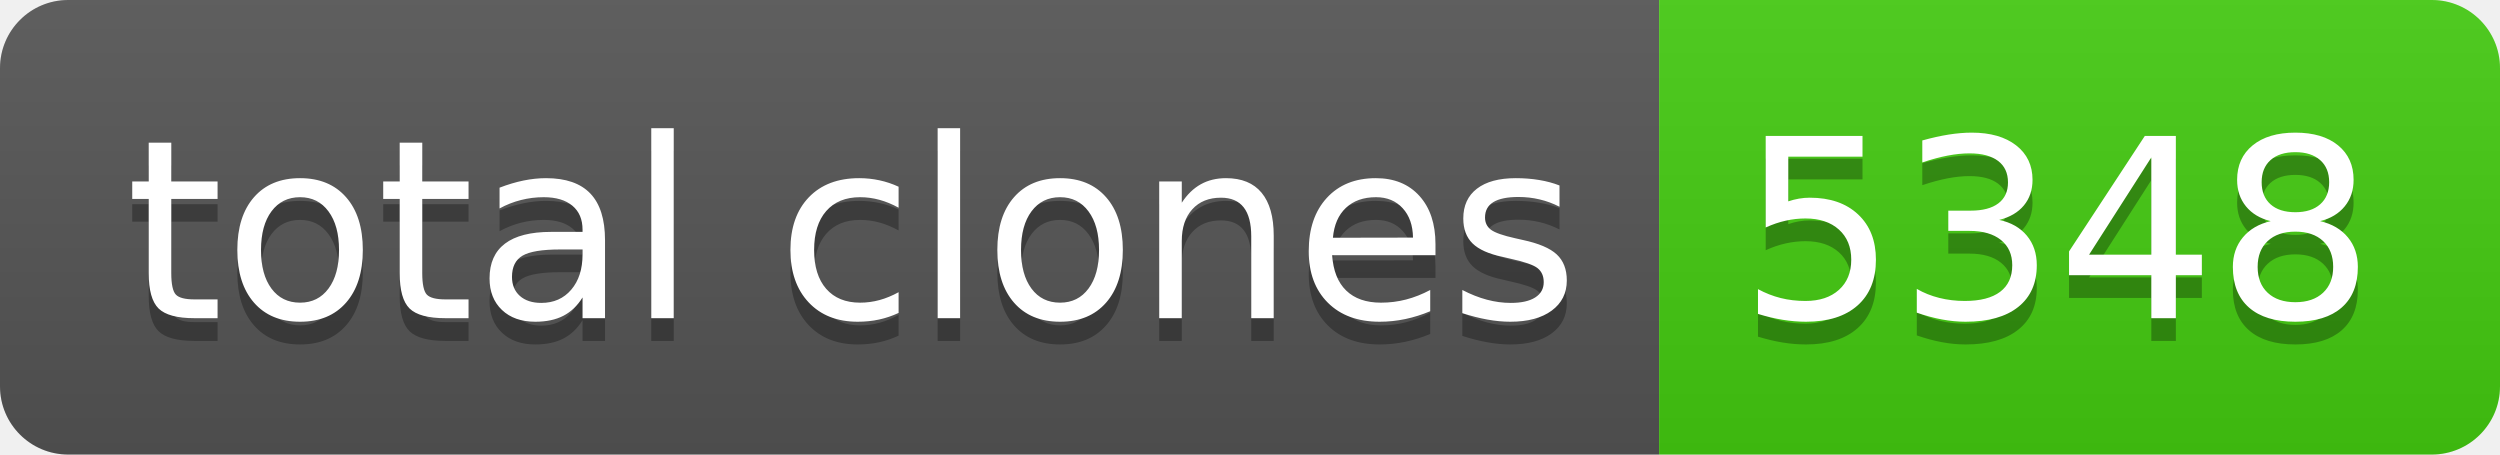
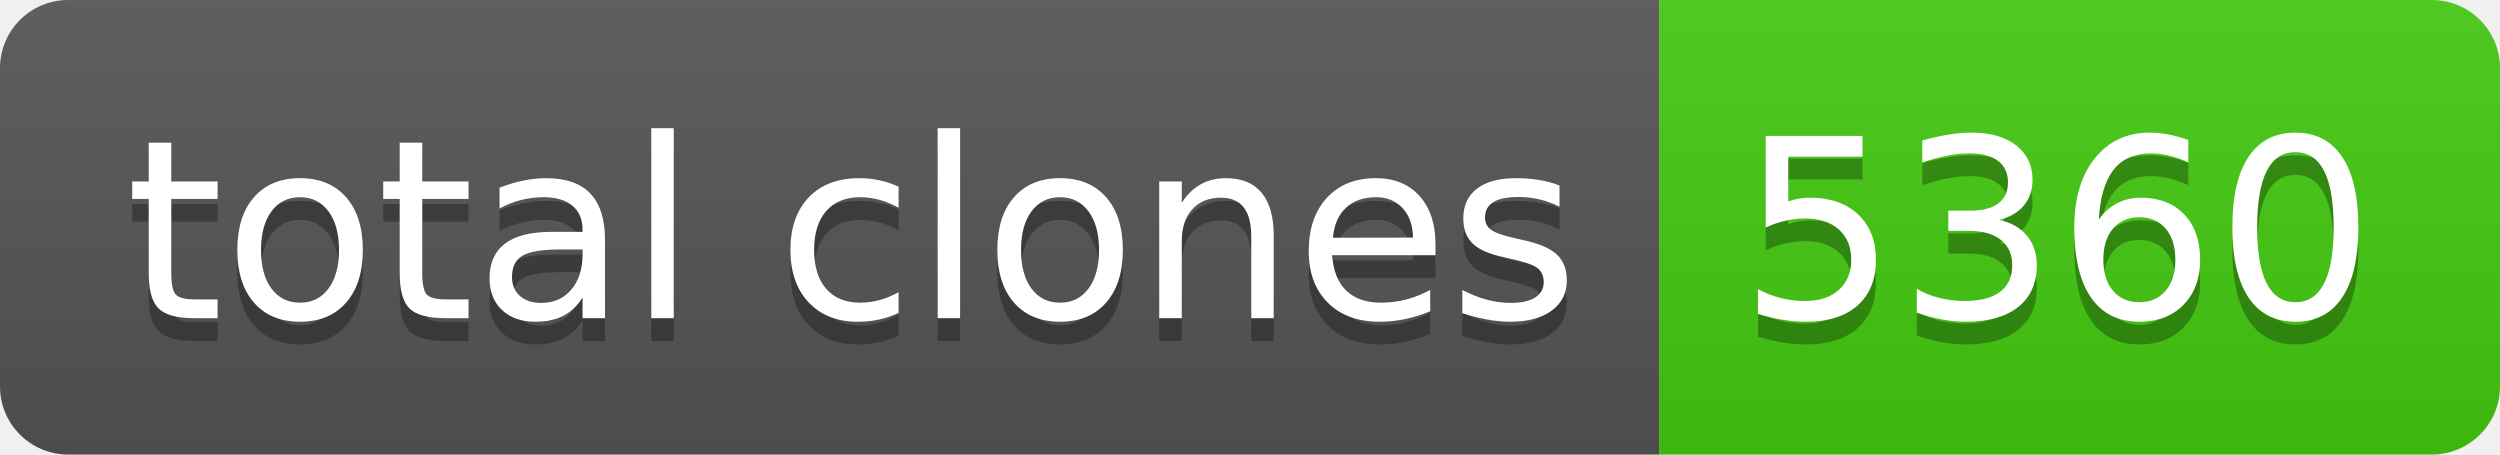
- <svg xmlns="http://www.w3.org/2000/svg" width="110" height="20" role="img" aria-label="total clones: 5348">
+ <svg xmlns="http://www.w3.org/2000/svg" width="110" height="20" role="img" aria-label="total clones: 5360">
  <linearGradient id="s" x2="0" y2="100%">
    <stop offset="0" stop-color="#bbb" stop-opacity=".1" />
    <stop offset="1" stop-opacity=".1" />
  </linearGradient>
  <clipPath id="r">
    <rect width="110" height="20" rx="3" fill="#fff" />
  </clipPath>
  <g clip-path="url(#r)">
    <rect width="73" height="20" fill="#555" />
    <rect x="73" width="37" height="20" fill="#4c1" />
    <rect width="110" height="20" fill="url(#s)" />
  </g>
  <g fill="#fff" text-anchor="middle" font-family="Verdana,Geneva,DejaVu Sans,sans-serif" text-rendering="geometricPrecision" font-size="110">
    <text aria-hidden="true" x="375" y="150" fill="#010101" fill-opacity=".3" transform="scale(.1)" textLength="630">total clones</text>
    <text x="375" y="140" transform="scale(.1)" fill="#fff" textLength="630">total clones</text>
-     <text aria-hidden="true" x="905" y="150" fill="#010101" fill-opacity=".3" transform="scale(.1)" textLength="270">5348</text>
-     <text x="905" y="140" transform="scale(.1)" fill="#fff" textLength="270">5348</text>
+     <text aria-hidden="true" x="905" y="150" fill="#010101" fill-opacity=".3" transform="scale(.1)" textLength="270">5360</text>
+     <text x="905" y="140" transform="scale(.1)" fill="#fff" textLength="270">5360</text>
  </g>
</svg>
